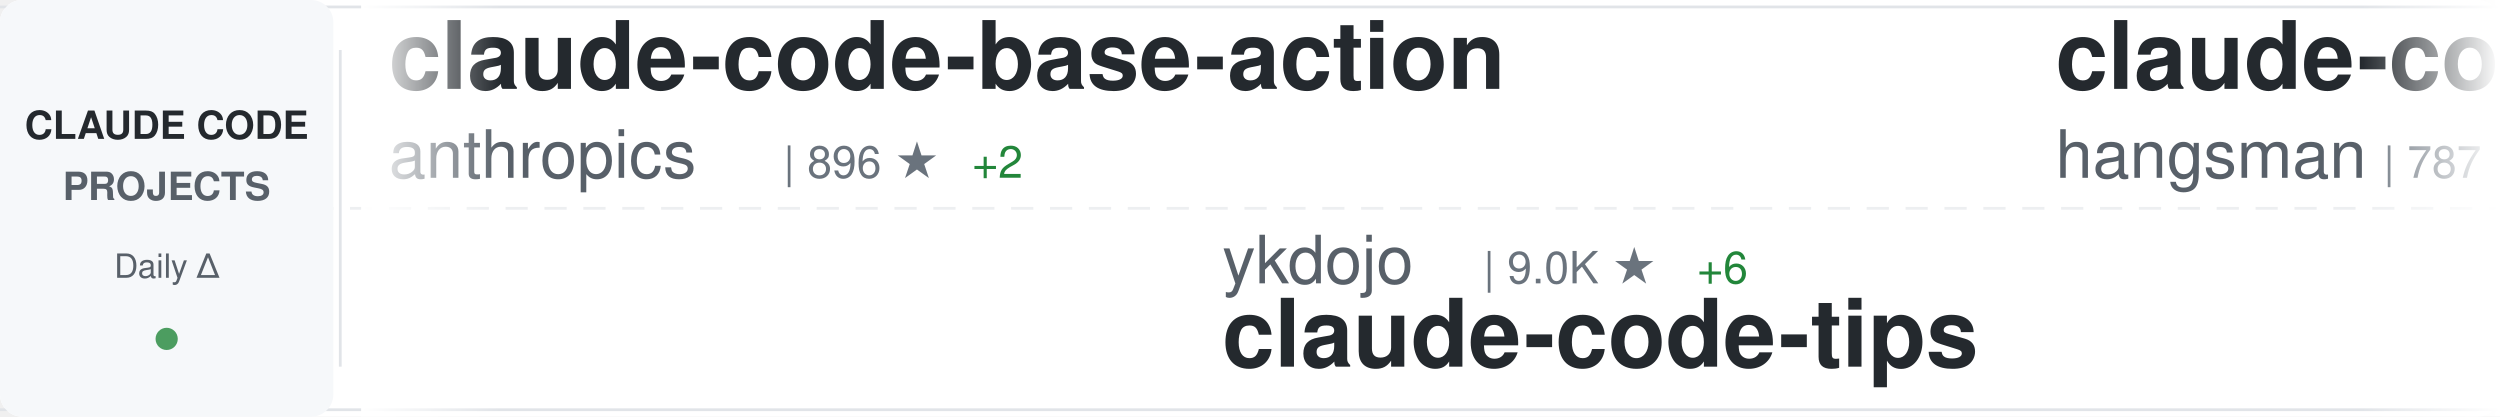
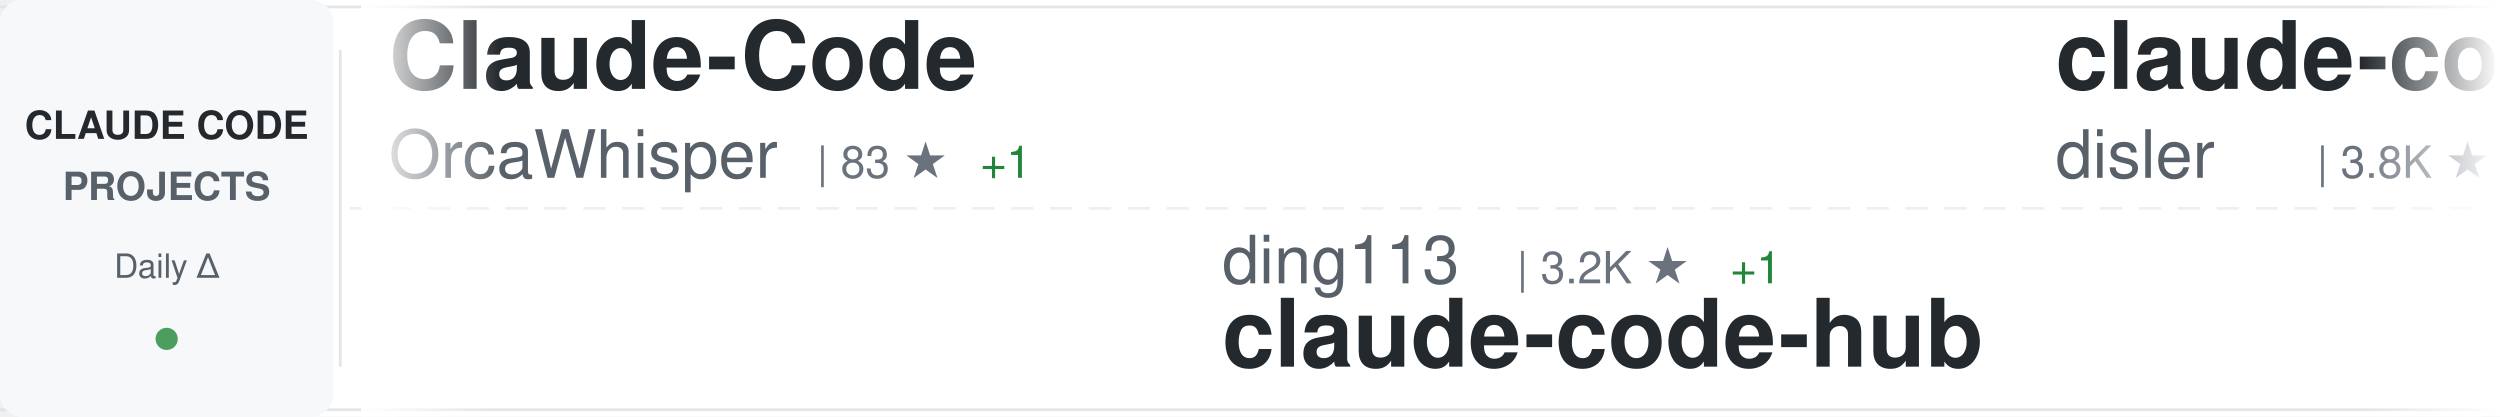
<svg xmlns="http://www.w3.org/2000/svg" width="900" height="150">
  <defs>
    <linearGradient id="awesomeLeftFade" x1="0%" y1="0%" x2="100%" y2="0%">
      <stop offset="0%" style="stop-color:#ffffff;stop-opacity:1" />
      <stop offset="100%" style="stop-color:#ffffff;stop-opacity:0" />
    </linearGradient>
    <linearGradient id="awesomeRightFade" x1="0%" y1="0%" x2="100%" y2="0%">
      <stop offset="0%" style="stop-color:#ffffff;stop-opacity:0" />
      <stop offset="100%" style="stop-color:#ffffff;stop-opacity:1" />
    </linearGradient>
  </defs>
  <rect width="900" height="150" fill="#ffffff" rx="8" />
  <rect x="0" y="2" width="900" height="1" fill="#e1e4e8" />
  <rect x="0" y="147" width="900" height="1" fill="#e1e4e8" />
  <line x1="0" y1="75" x2="900" y2="75" stroke="#e1e4e8" stroke-width="1" stroke-dasharray="8 6" opacity="0.6" />
  <rect x="0" y="0" width="120" height="150" fill="#f6f8fa" rx="8" />
  <text x="60" y="50" font-family="-apple-system, BlinkMacSystemFont, 'Segoe UI', Helvetica, Arial, sans-serif" font-size="14" font-weight="600" fill="#24292e" text-anchor="middle">CLAUDE CODE</text>
  <text x="60" y="72" font-family="-apple-system, BlinkMacSystemFont, 'Segoe UI', Helvetica, Arial, sans-serif" font-size="14" font-weight="600" fill="#586069" text-anchor="middle">PROJECTS</text>
  <text x="60" y="100" font-family="-apple-system, BlinkMacSystemFont, 'Segoe UI', Helvetica, Arial, sans-serif" font-size="12" font-weight="500" fill="#586069" text-anchor="middle">Daily Δ</text>
  <circle cx="60" cy="122" r="4" fill="#22863a" opacity="0.8" />
  <rect x="122" y="18" width="1" height="114" fill="#e1e4e8" />
  <clipPath id="awesomeTickerClip">
    <rect x="130" y="0" width="770" height="150" />
  </clipPath>
  <g clip-path="url(#awesomeTickerClip)">
    <g id="awesomeTickerItems">
      <animateTransform attributeName="transform" attributeType="XML" type="translate" from="0 0" to="-3000 0" dur="54s" repeatCount="indefinite" />
      <g transform="translate(0, 0)">
-         <text x="140" y="32" font-family="-apple-system, BlinkMacSystemFont, 'Segoe UI', Helvetica, Arial, sans-serif" font-size="34" font-weight="600" fill="#24292e">claude-code-base-action</text>
-         <text x="140" y="64" font-family="-apple-system, BlinkMacSystemFont, 'Segoe UI', Helvetica, Arial, sans-serif" font-size="24" font-weight="400" fill="#586069">anthropics</text>
-         <text x="282" y="64" font-family="-apple-system, BlinkMacSystemFont, 'Segoe UI', Helvetica, Arial, sans-serif" font-size="16" font-weight="500" fill="#6a737d">| 896 ★</text>
-         <text x="350" y="64" font-family="-apple-system, BlinkMacSystemFont, 'Segoe UI', Helvetica, Arial, sans-serif" font-size="16" font-weight="500" fill="#22863a"> +2</text>
+         <text x="140" y="32" font-family="-apple-system, BlinkMacSystemFont, 'Segoe UI', Helvetica, Arial, sans-serif" font-size="34" font-weight="600" fill="#24292e">Claude-Code</text>
+         <text x="140" y="64" font-family="-apple-system, BlinkMacSystemFont, 'Segoe UI', Helvetica, Arial, sans-serif" font-size="24" font-weight="400" fill="#586069">OrcaWhisper</text>
+         <text x="294" y="64" font-family="-apple-system, BlinkMacSystemFont, 'Segoe UI', Helvetica, Arial, sans-serif" font-size="16" font-weight="500" fill="#6a737d">| 83 ★</text>
+         <text x="353" y="64" font-family="-apple-system, BlinkMacSystemFont, 'Segoe UI', Helvetica, Arial, sans-serif" font-size="16" font-weight="500" fill="#22863a"> +1</text>
      </g>
      <g transform="translate(300, 0)">
-         <text x="140" y="102" font-family="-apple-system, BlinkMacSystemFont, 'Segoe UI', Helvetica, Arial, sans-serif" font-size="24" font-weight="400" fill="#586069">ykdojo</text>
-         <text x="234" y="102" font-family="-apple-system, BlinkMacSystemFont, 'Segoe UI', Helvetica, Arial, sans-serif" font-size="16" font-weight="500" fill="#6a737d">| 9.0K ★</text>
-         <text x="311" y="102" font-family="-apple-system, BlinkMacSystemFont, 'Segoe UI', Helvetica, Arial, sans-serif" font-size="16" font-weight="500" fill="#22863a"> +6</text>
-         <text x="140" y="132" font-family="-apple-system, BlinkMacSystemFont, 'Segoe UI', Helvetica, Arial, sans-serif" font-size="34" font-weight="600" fill="#24292e">claude-code-tips</text>
+         <text x="140" y="102" font-family="-apple-system, BlinkMacSystemFont, 'Segoe UI', Helvetica, Arial, sans-serif" font-size="24" font-weight="400" fill="#586069">ding113</text>
+         <text x="246" y="102" font-family="-apple-system, BlinkMacSystemFont, 'Segoe UI', Helvetica, Arial, sans-serif" font-size="16" font-weight="500" fill="#6a737d">| 3.2K ★</text>
+         <text x="323" y="102" font-family="-apple-system, BlinkMacSystemFont, 'Segoe UI', Helvetica, Arial, sans-serif" font-size="16" font-weight="500" fill="#22863a"> +1</text>
+         <text x="140" y="132" font-family="-apple-system, BlinkMacSystemFont, 'Segoe UI', Helvetica, Arial, sans-serif" font-size="34" font-weight="600" fill="#24292e">claude-code-hub</text>
      </g>
      <g transform="translate(600, 0)">
-         <text x="140" y="32" font-family="-apple-system, BlinkMacSystemFont, 'Segoe UI', Helvetica, Arial, sans-serif" font-size="34" font-weight="600" fill="#24292e">claude-code-source</text>
-         <text x="140" y="64" font-family="-apple-system, BlinkMacSystemFont, 'Segoe UI', Helvetica, Arial, sans-serif" font-size="24" font-weight="400" fill="#586069">hangsman</text>
-         <text x="258" y="64" font-family="-apple-system, BlinkMacSystemFont, 'Segoe UI', Helvetica, Arial, sans-serif" font-size="16" font-weight="500" fill="#6a737d">| 787 ★</text>
+         <text x="140" y="32" font-family="-apple-system, BlinkMacSystemFont, 'Segoe UI', Helvetica, Arial, sans-serif" font-size="34" font-weight="600" fill="#24292e">claude-code-hooks-master...</text>
+         <text x="140" y="64" font-family="-apple-system, BlinkMacSystemFont, 'Segoe UI', Helvetica, Arial, sans-serif" font-size="24" font-weight="400" fill="#586069">disler</text>
+         <text x="234" y="64" font-family="-apple-system, BlinkMacSystemFont, 'Segoe UI', Helvetica, Arial, sans-serif" font-size="16" font-weight="500" fill="#6a737d">| 3.8K ★</text>
+         <text x="311" y="64" font-family="-apple-system, BlinkMacSystemFont, 'Segoe UI', Helvetica, Arial, sans-serif" font-size="16" font-weight="500" fill="#22863a"> +3</text>
      </g>
      <g transform="translate(900, 0)">
-         <text x="140" y="102" font-family="-apple-system, BlinkMacSystemFont, 'Segoe UI', Helvetica, Arial, sans-serif" font-size="24" font-weight="400" fill="#586069">repowise-dev</text>
-         <text x="306" y="102" font-family="-apple-system, BlinkMacSystemFont, 'Segoe UI', Helvetica, Arial, sans-serif" font-size="16" font-weight="500" fill="#6a737d">| 1.1K ★</text>
-         <text x="383" y="102" font-family="-apple-system, BlinkMacSystemFont, 'Segoe UI', Helvetica, Arial, sans-serif" font-size="16" font-weight="500" fill="#22863a"> +1</text>
-         <text x="140" y="132" font-family="-apple-system, BlinkMacSystemFont, 'Segoe UI', Helvetica, Arial, sans-serif" font-size="34" font-weight="600" fill="#24292e">claude-code-prompts</text>
+         <text x="140" y="102" font-family="-apple-system, BlinkMacSystemFont, 'Segoe UI', Helvetica, Arial, sans-serif" font-size="24" font-weight="400" fill="#586069">alirezarezvani</text>
+         <text x="330" y="102" font-family="-apple-system, BlinkMacSystemFont, 'Segoe UI', Helvetica, Arial, sans-serif" font-size="16" font-weight="500" fill="#6a737d">| 20.3K ★</text>
+         <text x="416" y="102" font-family="-apple-system, BlinkMacSystemFont, 'Segoe UI', Helvetica, Arial, sans-serif" font-size="16" font-weight="500" fill="#22863a"> +380</text>
+         <text x="140" y="132" font-family="-apple-system, BlinkMacSystemFont, 'Segoe UI', Helvetica, Arial, sans-serif" font-size="34" font-weight="600" fill="#24292e">claude-skills</text>
      </g>
      <g transform="translate(1200, 0)">
-         <text x="140" y="32" font-family="-apple-system, BlinkMacSystemFont, 'Segoe UI', Helvetica, Arial, sans-serif" font-size="34" font-weight="600" fill="#24292e">claude-code-hub</text>
-         <text x="140" y="64" font-family="-apple-system, BlinkMacSystemFont, 'Segoe UI', Helvetica, Arial, sans-serif" font-size="24" font-weight="400" fill="#586069">ding113</text>
-         <text x="246" y="64" font-family="-apple-system, BlinkMacSystemFont, 'Segoe UI', Helvetica, Arial, sans-serif" font-size="16" font-weight="500" fill="#6a737d">| 3.2K ★</text>
-         <text x="323" y="64" font-family="-apple-system, BlinkMacSystemFont, 'Segoe UI', Helvetica, Arial, sans-serif" font-size="16" font-weight="500" fill="#22863a"> +1</text>
+         <text x="140" y="32" font-family="-apple-system, BlinkMacSystemFont, 'Segoe UI', Helvetica, Arial, sans-serif" font-size="34" font-weight="600" fill="#24292e">sc-claude-code-files</text>
+         <text x="140" y="64" font-family="-apple-system, BlinkMacSystemFont, 'Segoe UI', Helvetica, Arial, sans-serif" font-size="24" font-weight="400" fill="#586069">https-deeplearning-ai</text>
+         <text x="414" y="64" font-family="-apple-system, BlinkMacSystemFont, 'Segoe UI', Helvetica, Arial, sans-serif" font-size="16" font-weight="500" fill="#6a737d">| 533 ★</text>
      </g>
      <g transform="translate(1500, 0)">
-         <text x="140" y="102" font-family="-apple-system, BlinkMacSystemFont, 'Segoe UI', Helvetica, Arial, sans-serif" font-size="24" font-weight="400" fill="#586069">liuup</text>
-         <text x="222" y="102" font-family="-apple-system, BlinkMacSystemFont, 'Segoe UI', Helvetica, Arial, sans-serif" font-size="16" font-weight="500" fill="#6a737d">| 3.4K ★</text>
-         <text x="299" y="102" font-family="-apple-system, BlinkMacSystemFont, 'Segoe UI', Helvetica, Arial, sans-serif" font-size="16" font-weight="500" fill="#22863a"> +10</text>
-         <text x="140" y="132" font-family="-apple-system, BlinkMacSystemFont, 'Segoe UI', Helvetica, Arial, sans-serif" font-size="34" font-weight="600" fill="#24292e">claude-code-analysis</text>
+         <text x="140" y="102" font-family="-apple-system, BlinkMacSystemFont, 'Segoe UI', Helvetica, Arial, sans-serif" font-size="24" font-weight="400" fill="#586069">shanraisshan</text>
+         <text x="306" y="102" font-family="-apple-system, BlinkMacSystemFont, 'Segoe UI', Helvetica, Arial, sans-serif" font-size="16" font-weight="500" fill="#6a737d">| 62.0K ★</text>
+         <text x="392" y="102" font-family="-apple-system, BlinkMacSystemFont, 'Segoe UI', Helvetica, Arial, sans-serif" font-size="16" font-weight="500" fill="#22863a"> +64</text>
+         <text x="140" y="132" font-family="-apple-system, BlinkMacSystemFont, 'Segoe UI', Helvetica, Arial, sans-serif" font-size="34" font-weight="600" fill="#24292e">claude-code-best-practic...</text>
      </g>
      <g transform="translate(1800, 0)">
-         <text x="140" y="32" font-family="-apple-system, BlinkMacSystemFont, 'Segoe UI', Helvetica, Arial, sans-serif" font-size="34" font-weight="600" fill="#24292e">claude-code-proxy</text>
-         <text x="140" y="64" font-family="-apple-system, BlinkMacSystemFont, 'Segoe UI', Helvetica, Arial, sans-serif" font-size="24" font-weight="400" fill="#586069">fuergaosi233</text>
-         <text x="306" y="64" font-family="-apple-system, BlinkMacSystemFont, 'Segoe UI', Helvetica, Arial, sans-serif" font-size="16" font-weight="500" fill="#6a737d">| 2.7K ★</text>
-         <text x="383" y="64" font-family="-apple-system, BlinkMacSystemFont, 'Segoe UI', Helvetica, Arial, sans-serif" font-size="16" font-weight="500" fill="#22863a"> +1</text>
+         <text x="140" y="32" font-family="-apple-system, BlinkMacSystemFont, 'Segoe UI', Helvetica, Arial, sans-serif" font-size="34" font-weight="600" fill="#24292e">Claude-Code</text>
+         <text x="140" y="64" font-family="-apple-system, BlinkMacSystemFont, 'Segoe UI', Helvetica, Arial, sans-serif" font-size="24" font-weight="400" fill="#586069">KPR111</text>
+         <text x="234" y="64" font-family="-apple-system, BlinkMacSystemFont, 'Segoe UI', Helvetica, Arial, sans-serif" font-size="16" font-weight="500" fill="#6a737d">| 18 ★</text>
      </g>
      <g transform="translate(2100, 0)">
-         <text x="140" y="102" font-family="-apple-system, BlinkMacSystemFont, 'Segoe UI', Helvetica, Arial, sans-serif" font-size="24" font-weight="400" fill="#586069">Pimzino</text>
-         <text x="246" y="102" font-family="-apple-system, BlinkMacSystemFont, 'Segoe UI', Helvetica, Arial, sans-serif" font-size="16" font-weight="500" fill="#6a737d">| 3.8K ★</text>
-         <text x="140" y="132" font-family="-apple-system, BlinkMacSystemFont, 'Segoe UI', Helvetica, Arial, sans-serif" font-size="34" font-weight="600" fill="#24292e">claude-code-spec-workflo...</text>
+         <text x="140" y="102" font-family="-apple-system, BlinkMacSystemFont, 'Segoe UI', Helvetica, Arial, sans-serif" font-size="24" font-weight="400" fill="#586069">pedrohcgs</text>
+         <text x="270" y="102" font-family="-apple-system, BlinkMacSystemFont, 'Segoe UI', Helvetica, Arial, sans-serif" font-size="16" font-weight="500" fill="#6a737d">| 1.4K ★</text>
+         <text x="347" y="102" font-family="-apple-system, BlinkMacSystemFont, 'Segoe UI', Helvetica, Arial, sans-serif" font-size="16" font-weight="500" fill="#22863a"> +4</text>
+         <text x="140" y="132" font-family="-apple-system, BlinkMacSystemFont, 'Segoe UI', Helvetica, Arial, sans-serif" font-size="34" font-weight="600" fill="#24292e">claude-code-my-workflow</text>
      </g>
      <g transform="translate(2400, 0)">
-         <text x="140" y="32" font-family="-apple-system, BlinkMacSystemFont, 'Segoe UI', Helvetica, Arial, sans-serif" font-size="34" font-weight="600" fill="#24292e">claude-code-system-promp...</text>
-         <text x="140" y="64" font-family="-apple-system, BlinkMacSystemFont, 'Segoe UI', Helvetica, Arial, sans-serif" font-size="24" font-weight="400" fill="#586069">Piebald-AI</text>
-         <text x="282" y="64" font-family="-apple-system, BlinkMacSystemFont, 'Segoe UI', Helvetica, Arial, sans-serif" font-size="16" font-weight="500" fill="#6a737d">| 11.6K ★</text>
-         <text x="368" y="64" font-family="-apple-system, BlinkMacSystemFont, 'Segoe UI', Helvetica, Arial, sans-serif" font-size="16" font-weight="500" fill="#22863a"> +24</text>
+         <text x="140" y="32" font-family="-apple-system, BlinkMacSystemFont, 'Segoe UI', Helvetica, Arial, sans-serif" font-size="34" font-weight="600" fill="#24292e">claude-code-source</text>
+         <text x="140" y="64" font-family="-apple-system, BlinkMacSystemFont, 'Segoe UI', Helvetica, Arial, sans-serif" font-size="24" font-weight="400" fill="#586069">JrCx7scC</text>
+         <text x="258" y="64" font-family="-apple-system, BlinkMacSystemFont, 'Segoe UI', Helvetica, Arial, sans-serif" font-size="16" font-weight="500" fill="#6a737d">| 371 ★</text>
      </g>
      <g transform="translate(2700, 0)">
-         <text x="140" y="102" font-family="-apple-system, BlinkMacSystemFont, 'Segoe UI', Helvetica, Arial, sans-serif" font-size="24" font-weight="400" fill="#586069">jqueryscript</text>
-         <text x="306" y="102" font-family="-apple-system, BlinkMacSystemFont, 'Segoe UI', Helvetica, Arial, sans-serif" font-size="16" font-weight="500" fill="#6a737d">| 458 ★</text>
-         <text x="374" y="102" font-family="-apple-system, BlinkMacSystemFont, 'Segoe UI', Helvetica, Arial, sans-serif" font-size="16" font-weight="500" fill="#22863a"> +2</text>
-         <text x="140" y="132" font-family="-apple-system, BlinkMacSystemFont, 'Segoe UI', Helvetica, Arial, sans-serif" font-size="34" font-weight="600" fill="#24292e">awesome-claude-code</text>
+         <text x="140" y="102" font-family="-apple-system, BlinkMacSystemFont, 'Segoe UI', Helvetica, Arial, sans-serif" font-size="24" font-weight="400" fill="#586069">edmund-io</text>
+         <text x="270" y="102" font-family="-apple-system, BlinkMacSystemFont, 'Segoe UI', Helvetica, Arial, sans-serif" font-size="16" font-weight="500" fill="#6a737d">| 1.5K ★</text>
+         <text x="140" y="132" font-family="-apple-system, BlinkMacSystemFont, 'Segoe UI', Helvetica, Arial, sans-serif" font-size="34" font-weight="600" fill="#24292e">edmunds-claude-code</text>
      </g>
      <g transform="translate(3000, 0)">
-         <text x="140" y="32" font-family="-apple-system, BlinkMacSystemFont, 'Segoe UI', Helvetica, Arial, sans-serif" font-size="34" font-weight="600" fill="#24292e">claude-code-base-action</text>
-         <text x="140" y="64" font-family="-apple-system, BlinkMacSystemFont, 'Segoe UI', Helvetica, Arial, sans-serif" font-size="24" font-weight="400" fill="#586069">anthropics</text>
-         <text x="282" y="64" font-family="-apple-system, BlinkMacSystemFont, 'Segoe UI', Helvetica, Arial, sans-serif" font-size="16" font-weight="500" fill="#6a737d">| 896 ★</text>
-         <text x="350" y="64" font-family="-apple-system, BlinkMacSystemFont, 'Segoe UI', Helvetica, Arial, sans-serif" font-size="16" font-weight="500" fill="#22863a"> +2</text>
+         <text x="140" y="32" font-family="-apple-system, BlinkMacSystemFont, 'Segoe UI', Helvetica, Arial, sans-serif" font-size="34" font-weight="600" fill="#24292e">Claude-Code</text>
+         <text x="140" y="64" font-family="-apple-system, BlinkMacSystemFont, 'Segoe UI', Helvetica, Arial, sans-serif" font-size="24" font-weight="400" fill="#586069">OrcaWhisper</text>
+         <text x="294" y="64" font-family="-apple-system, BlinkMacSystemFont, 'Segoe UI', Helvetica, Arial, sans-serif" font-size="16" font-weight="500" fill="#6a737d">| 83 ★</text>
+         <text x="353" y="64" font-family="-apple-system, BlinkMacSystemFont, 'Segoe UI', Helvetica, Arial, sans-serif" font-size="16" font-weight="500" fill="#22863a"> +1</text>
      </g>
      <g transform="translate(3300, 0)">
-         <text x="140" y="102" font-family="-apple-system, BlinkMacSystemFont, 'Segoe UI', Helvetica, Arial, sans-serif" font-size="24" font-weight="400" fill="#586069">ykdojo</text>
-         <text x="234" y="102" font-family="-apple-system, BlinkMacSystemFont, 'Segoe UI', Helvetica, Arial, sans-serif" font-size="16" font-weight="500" fill="#6a737d">| 9.0K ★</text>
-         <text x="311" y="102" font-family="-apple-system, BlinkMacSystemFont, 'Segoe UI', Helvetica, Arial, sans-serif" font-size="16" font-weight="500" fill="#22863a"> +6</text>
-         <text x="140" y="132" font-family="-apple-system, BlinkMacSystemFont, 'Segoe UI', Helvetica, Arial, sans-serif" font-size="34" font-weight="600" fill="#24292e">claude-code-tips</text>
+         <text x="140" y="102" font-family="-apple-system, BlinkMacSystemFont, 'Segoe UI', Helvetica, Arial, sans-serif" font-size="24" font-weight="400" fill="#586069">ding113</text>
+         <text x="246" y="102" font-family="-apple-system, BlinkMacSystemFont, 'Segoe UI', Helvetica, Arial, sans-serif" font-size="16" font-weight="500" fill="#6a737d">| 3.2K ★</text>
+         <text x="323" y="102" font-family="-apple-system, BlinkMacSystemFont, 'Segoe UI', Helvetica, Arial, sans-serif" font-size="16" font-weight="500" fill="#22863a"> +1</text>
+         <text x="140" y="132" font-family="-apple-system, BlinkMacSystemFont, 'Segoe UI', Helvetica, Arial, sans-serif" font-size="34" font-weight="600" fill="#24292e">claude-code-hub</text>
      </g>
      <g transform="translate(3600, 0)">
-         <text x="140" y="32" font-family="-apple-system, BlinkMacSystemFont, 'Segoe UI', Helvetica, Arial, sans-serif" font-size="34" font-weight="600" fill="#24292e">claude-code-source</text>
-         <text x="140" y="64" font-family="-apple-system, BlinkMacSystemFont, 'Segoe UI', Helvetica, Arial, sans-serif" font-size="24" font-weight="400" fill="#586069">hangsman</text>
-         <text x="258" y="64" font-family="-apple-system, BlinkMacSystemFont, 'Segoe UI', Helvetica, Arial, sans-serif" font-size="16" font-weight="500" fill="#6a737d">| 787 ★</text>
+         <text x="140" y="32" font-family="-apple-system, BlinkMacSystemFont, 'Segoe UI', Helvetica, Arial, sans-serif" font-size="34" font-weight="600" fill="#24292e">claude-code-hooks-master...</text>
+         <text x="140" y="64" font-family="-apple-system, BlinkMacSystemFont, 'Segoe UI', Helvetica, Arial, sans-serif" font-size="24" font-weight="400" fill="#586069">disler</text>
+         <text x="234" y="64" font-family="-apple-system, BlinkMacSystemFont, 'Segoe UI', Helvetica, Arial, sans-serif" font-size="16" font-weight="500" fill="#6a737d">| 3.8K ★</text>
+         <text x="311" y="64" font-family="-apple-system, BlinkMacSystemFont, 'Segoe UI', Helvetica, Arial, sans-serif" font-size="16" font-weight="500" fill="#22863a"> +3</text>
      </g>
      <g transform="translate(3900, 0)">
-         <text x="140" y="102" font-family="-apple-system, BlinkMacSystemFont, 'Segoe UI', Helvetica, Arial, sans-serif" font-size="24" font-weight="400" fill="#586069">repowise-dev</text>
-         <text x="306" y="102" font-family="-apple-system, BlinkMacSystemFont, 'Segoe UI', Helvetica, Arial, sans-serif" font-size="16" font-weight="500" fill="#6a737d">| 1.1K ★</text>
-         <text x="383" y="102" font-family="-apple-system, BlinkMacSystemFont, 'Segoe UI', Helvetica, Arial, sans-serif" font-size="16" font-weight="500" fill="#22863a"> +1</text>
-         <text x="140" y="132" font-family="-apple-system, BlinkMacSystemFont, 'Segoe UI', Helvetica, Arial, sans-serif" font-size="34" font-weight="600" fill="#24292e">claude-code-prompts</text>
+         <text x="140" y="102" font-family="-apple-system, BlinkMacSystemFont, 'Segoe UI', Helvetica, Arial, sans-serif" font-size="24" font-weight="400" fill="#586069">alirezarezvani</text>
+         <text x="330" y="102" font-family="-apple-system, BlinkMacSystemFont, 'Segoe UI', Helvetica, Arial, sans-serif" font-size="16" font-weight="500" fill="#6a737d">| 20.3K ★</text>
+         <text x="416" y="102" font-family="-apple-system, BlinkMacSystemFont, 'Segoe UI', Helvetica, Arial, sans-serif" font-size="16" font-weight="500" fill="#22863a"> +380</text>
+         <text x="140" y="132" font-family="-apple-system, BlinkMacSystemFont, 'Segoe UI', Helvetica, Arial, sans-serif" font-size="34" font-weight="600" fill="#24292e">claude-skills</text>
      </g>
    </g>
  </g>
  <rect x="130" y="0" width="50" height="150" fill="url(#awesomeLeftFade)" />
  <rect x="850" y="0" width="50" height="150" fill="url(#awesomeRightFade)" />
</svg>
